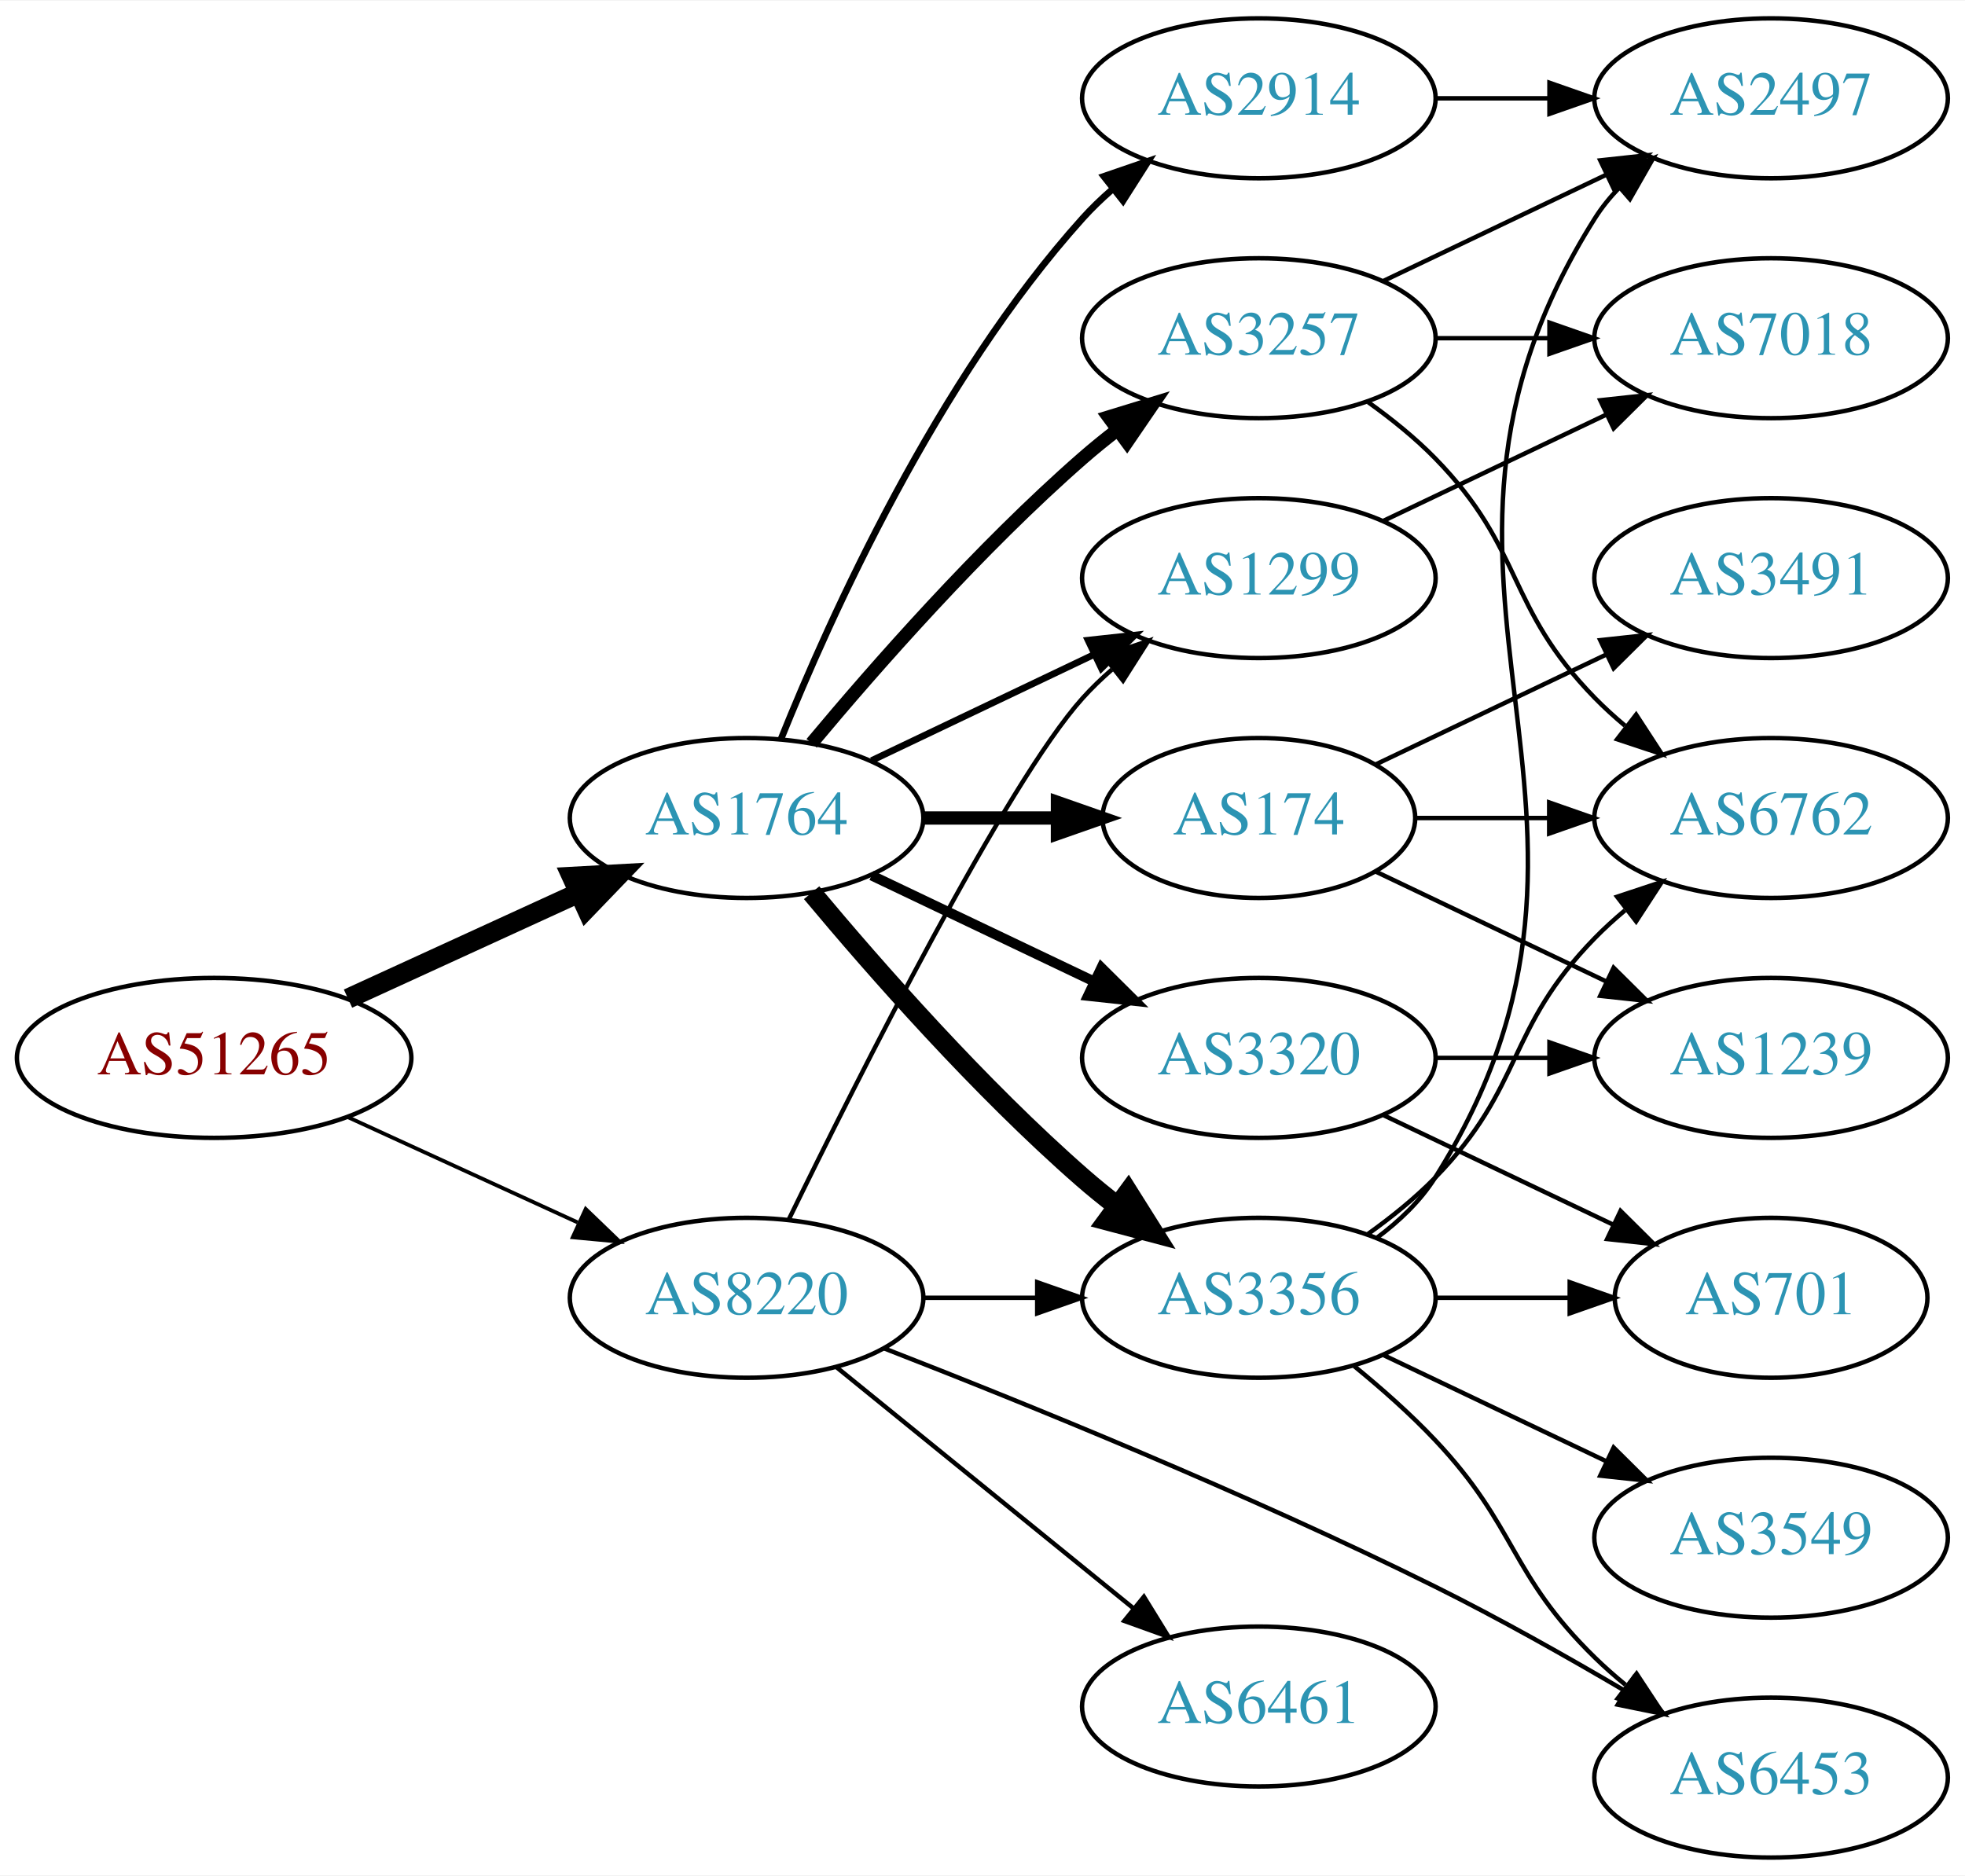
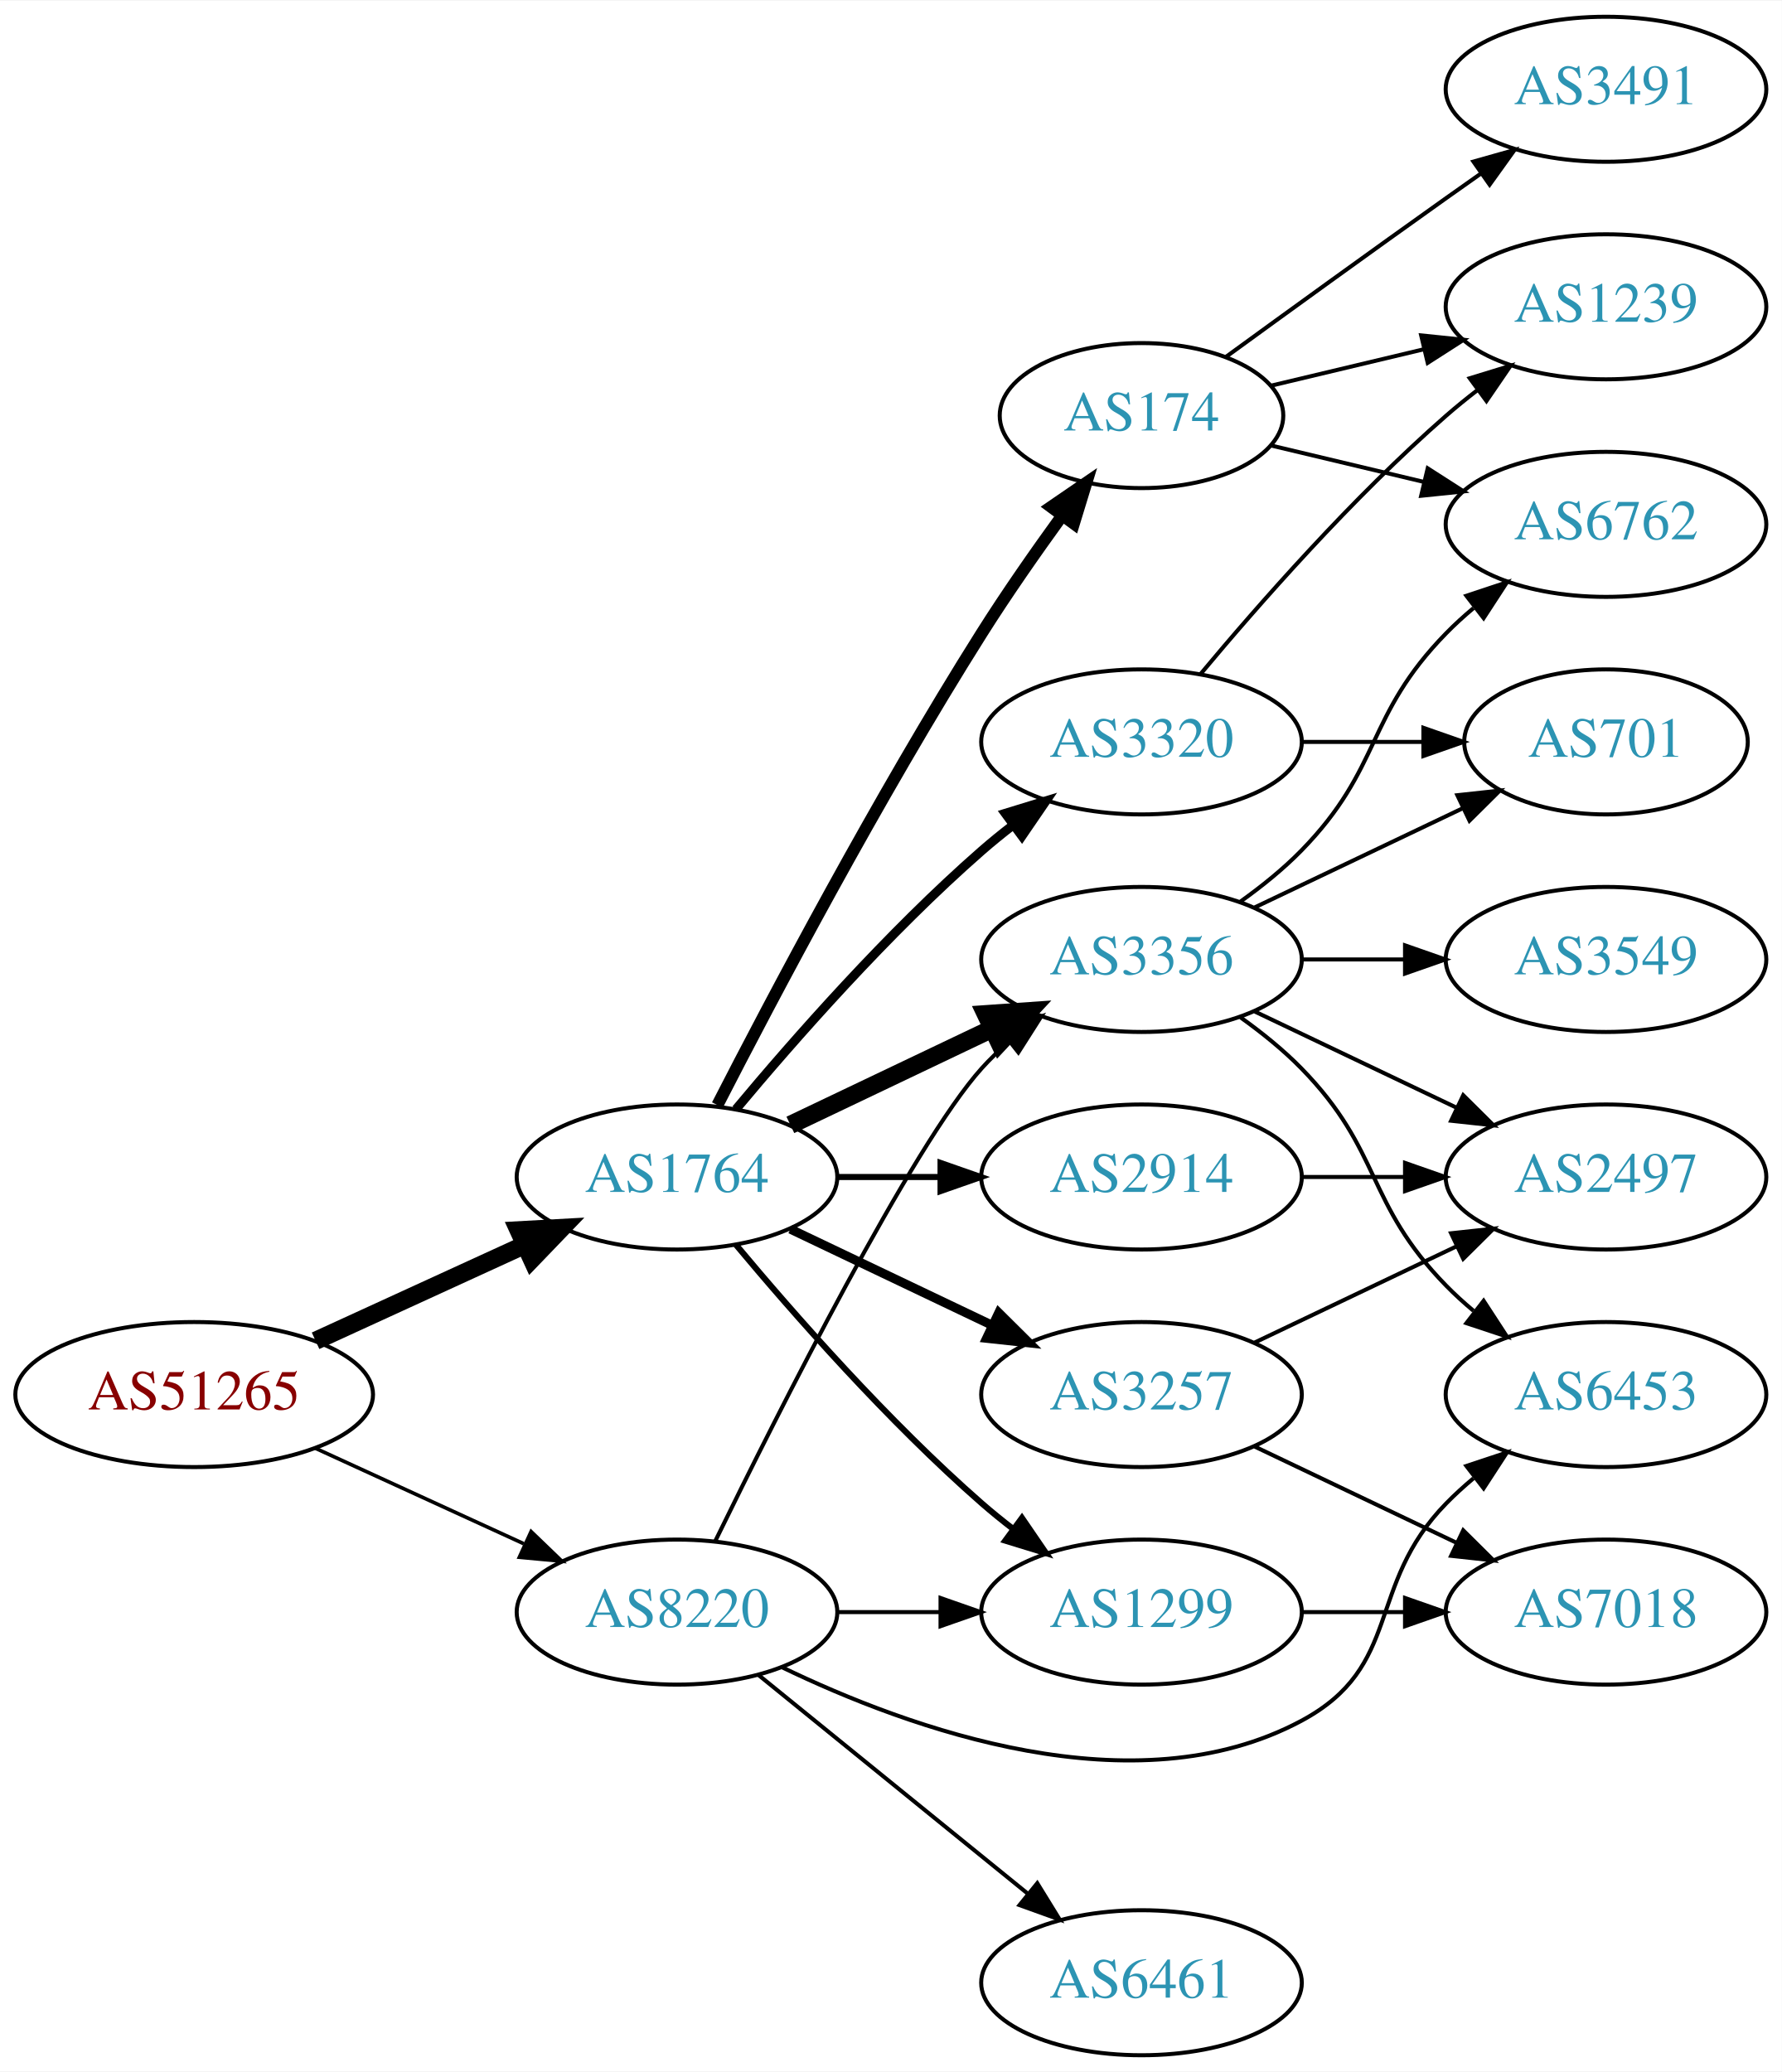
- <svg xmlns="http://www.w3.org/2000/svg" xmlns:xlink="http://www.w3.org/1999/xlink" width="442pt" height="422pt" viewBox="0.00 0.00 442.27 422.00">
-   <g id="graph0" class="graph" transform="scale(1 1) rotate(0) translate(4 418)">
-     <polygon fill="white" stroke="none" points="-4,4 -4,-418 438.271,-418 438.271,4 -4,4" />
+ <svg xmlns="http://www.w3.org/2000/svg" xmlns:xlink="http://www.w3.org/1999/xlink" width="442pt" height="514pt" viewBox="0.00 0.00 442.27 514.00">
+   <g id="graph0" class="graph" transform="scale(1 1) rotate(0) translate(4 510)">
+     <polygon fill="white" stroke="none" points="-4,4 -4,-510 438.271,-510 438.271,4 -4,4" />
    <g id="node1" class="node">
      <g id="a_node1">
        <a xlink:href="/asn/51265" xlink:title="AS51265 ~ Mass Response Service GmbH [AT]">
-           <ellipse fill="#ffffff" stroke="black" cx="44.196" cy="-180" rx="44.393" ry="18" />
-           <text text-anchor="middle" x="44.196" y="-176.3" font-family="Times,serif" font-size="14.00" fill="#880000">AS51265</text>
+           <ellipse fill="#ffffff" stroke="black" cx="44.196" cy="-164" rx="44.393" ry="18" />
+           <text text-anchor="middle" x="44.196" y="-160.3" font-family="Times,serif" font-size="14.00" fill="#880000">AS51265</text>
        </a>
      </g>
    </g>
    <g id="node2" class="node">
      <g id="a_node2">
        <a xlink:href="/asn/1764" xlink:title="AS1764 ~ NEXTLAYER-AS [AT]">
-           <ellipse fill="#ffffff" stroke="black" cx="164.039" cy="-234" rx="39.794" ry="18" />
-           <text text-anchor="middle" x="164.039" y="-230.3" font-family="Times,serif" font-size="14.00" fill="#2c94b3">AS1764</text>
+           <ellipse fill="#ffffff" stroke="black" cx="164.039" cy="-218" rx="39.794" ry="18" />
+           <text text-anchor="middle" x="164.039" y="-214.3" font-family="Times,serif" font-size="14.00" fill="#2c94b3">AS1764</text>
        </a>
      </g>
    </g>
    <g id="edge1" class="edge">
-       <path fill="none" stroke="black" stroke-width="4.5" d="M74.326,-193.348C89.937,-200.502 109.335,-209.391 126.007,-217.03" />
-       <polygon fill="black" stroke="black" stroke-width="4.5" points="124.727,-220.775 135.459,-221.362 128.008,-213.616 124.727,-220.775" />
+       <path fill="none" stroke="black" stroke-width="4.5" d="M74.326,-177.348C89.937,-184.502 109.335,-193.391 126.007,-201.03" />
+       <polygon fill="black" stroke="black" stroke-width="4.5" points="124.727,-204.775 135.459,-205.362 128.008,-197.616 124.727,-204.775" />
    </g>
    <g id="node3" class="node">
      <g id="a_node3">
        <a xlink:href="/asn/8220" xlink:title="AS8220 ~ COLT [GB]">
-           <ellipse fill="#ffffff" stroke="black" cx="164.039" cy="-126" rx="39.794" ry="18" />
-           <text text-anchor="middle" x="164.039" y="-122.3" font-family="Times,serif" font-size="14.00" fill="#2c94b3">AS8220</text>
+           <ellipse fill="#ffffff" stroke="black" cx="164.039" cy="-110" rx="39.794" ry="18" />
+           <text text-anchor="middle" x="164.039" y="-106.3" font-family="Times,serif" font-size="14.00" fill="#2c94b3">AS8220</text>
        </a>
      </g>
    </g>
    <g id="edge2" class="edge">
-       <path fill="none" stroke="black" stroke-width="0.857" d="M74.326,-166.652C89.937,-159.498 109.335,-150.609 126.007,-142.97" />
-       <polygon fill="black" stroke="black" stroke-width="0.857" points="127.826,-145.986 135.459,-138.638 124.91,-139.622 127.826,-145.986" />
+       <path fill="none" stroke="black" stroke-width="0.9" d="M74.326,-150.652C89.937,-143.498 109.335,-134.609 126.007,-126.97" />
+       <polygon fill="black" stroke="black" stroke-width="0.9" points="127.826,-129.986 135.459,-122.638 124.91,-123.622 127.826,-129.986" />
    </g>
    <g id="node4" class="node">
      <g id="a_node4">
-         <a xlink:href="/asn/2914" xlink:title="AS2914 ~ NTT America, Inc. [US]">
-           <ellipse fill="#ffffff" stroke="black" cx="279.332" cy="-396" rx="39.794" ry="18" />
-           <text text-anchor="middle" x="279.332" y="-392.3" font-family="Times,serif" font-size="14.00" fill="#2c94b3">AS2914</text>
+         <a xlink:href="/asn/3356" xlink:title="AS3356 ~ Level 3 Parent, LLC [US]">
+           <ellipse fill="#ffffff" stroke="black" cx="279.332" cy="-272" rx="39.794" ry="18" />
+           <text text-anchor="middle" x="279.332" y="-268.3" font-family="Times,serif" font-size="14.00" fill="#2c94b3">AS3356</text>
        </a>
      </g>
    </g>
    <g id="edge3" class="edge">
-       <path fill="none" stroke="black" stroke-width="1.5" d="M171.786,-251.787C182.837,-279.243 206.891,-332.578 239.685,-369 241.688,-371.224 243.906,-373.363 246.239,-375.397" />
-       <polygon fill="black" stroke="black" stroke-width="1.5" points="244.437,-378.433 254.458,-381.873 248.769,-372.935 244.437,-378.433" />
+       <path fill="none" stroke="black" stroke-width="4.5" d="M192.175,-230.934C207.169,-238.081 225.99,-247.052 242.213,-254.785" />
+       <polygon fill="black" stroke="black" stroke-width="4.5" points="240.695,-258.423 251.417,-259.171 244.084,-251.314 240.695,-258.423" />
    </g>
    <g id="node5" class="node">
      <g id="a_node5">
-         <a xlink:href="/asn/3257" xlink:title="AS3257 ~ GTT [DE]">
-           <ellipse fill="#ffffff" stroke="black" cx="279.332" cy="-342" rx="39.794" ry="18" />
-           <text text-anchor="middle" x="279.332" y="-338.3" font-family="Times,serif" font-size="14.00" fill="#2c94b3">AS3257</text>
+         <a xlink:href="/asn/2914" xlink:title="AS2914 ~ NTT America, Inc. [US]">
+           <ellipse fill="#ffffff" stroke="black" cx="279.332" cy="-218" rx="39.794" ry="18" />
+           <text text-anchor="middle" x="279.332" y="-214.3" font-family="Times,serif" font-size="14.00" fill="#2c94b3">AS2914</text>
        </a>
      </g>
    </g>
    <g id="edge4" class="edge">
-       <path fill="none" stroke="black" stroke-width="3" d="M178.669,-250.817C192.951,-267.929 216.498,-294.745 239.685,-315 242.151,-317.154 244.789,-319.294 247.487,-321.372" />
-       <polygon fill="black" stroke="black" stroke-width="3" points="245.512,-324.264 255.641,-327.37 249.66,-318.625 245.512,-324.264" />
+       <path fill="none" stroke="black" stroke-width="1.5" d="M203.711,-218C211.914,-218 220.678,-218 229.21,-218" />
+       <polygon fill="black" stroke="black" stroke-width="1.5" points="229.449,-221.5 239.449,-218 229.449,-214.5 229.449,-221.5" />
    </g>
    <g id="node6" class="node">
      <g id="a_node6">
-         <a xlink:href="/asn/3356" xlink:title="AS3356 ~ Level 3 Parent, LLC [US]">
-           <ellipse fill="#ffffff" stroke="black" cx="279.332" cy="-126" rx="39.794" ry="18" />
-           <text text-anchor="middle" x="279.332" y="-122.3" font-family="Times,serif" font-size="14.00" fill="#2c94b3">AS3356</text>
+         <a xlink:href="/asn/174" xlink:title="AS174 ~ Cogent Communications [US]">
+           <ellipse fill="#ffffff" stroke="black" cx="279.332" cy="-407" rx="35.194" ry="18" />
+           <text text-anchor="middle" x="279.332" y="-403.3" font-family="Times,serif" font-size="14.00" fill="#2c94b3">AS174</text>
        </a>
      </g>
    </g>
    <g id="edge5" class="edge">
-       <path fill="none" stroke="black" stroke-width="4.5" d="M178.669,-217.183C192.951,-200.071 216.498,-173.255 239.685,-153 242.151,-150.846 244.789,-148.706 247.487,-146.628" />
-       <polygon fill="black" stroke="black" stroke-width="4.5" points="249.919,-149.727 255.641,-140.63 245.252,-143.384 249.919,-149.727" />
+       <path fill="none" stroke="black" stroke-width="3" d="M174.065,-235.852C187.501,-262.055 213.95,-312.237 239.685,-353 245.841,-362.751 253.087,-373.127 259.631,-382.15" />
+       <polygon fill="black" stroke="black" stroke-width="3" points="256.892,-384.333 265.632,-390.322 262.534,-380.19 256.892,-384.333" />
    </g>
    <g id="node7" class="node">
      <g id="a_node7">
-         <a xlink:href="/asn/174" xlink:title="AS174 ~ Cogent Communications [US]">
-           <ellipse fill="#ffffff" stroke="black" cx="279.332" cy="-234" rx="35.194" ry="18" />
-           <text text-anchor="middle" x="279.332" y="-230.3" font-family="Times,serif" font-size="14.00" fill="#2c94b3">AS174</text>
+         <a xlink:href="/asn/3257" xlink:title="AS3257 ~ GTT [DE]">
+           <ellipse fill="#ffffff" stroke="black" cx="279.332" cy="-164" rx="39.794" ry="18" />
+           <text text-anchor="middle" x="279.332" y="-160.3" font-family="Times,serif" font-size="14.00" fill="#2c94b3">AS3257</text>
        </a>
      </g>
    </g>
    <g id="edge6" class="edge">
-       <path fill="none" stroke="black" stroke-width="3" d="M203.711,-234C213.416,-234 223.907,-234 233.87,-234" />
-       <polygon fill="black" stroke="black" stroke-width="3" points="234.006,-237.5 244.006,-234 234.006,-230.5 234.006,-237.5" />
+       <path fill="none" stroke="black" stroke-width="2.25" d="M192.175,-205.066C207.169,-197.919 225.99,-188.948 242.213,-181.215" />
+       <polygon fill="black" stroke="black" stroke-width="2.25" points="243.895,-184.291 251.417,-176.829 240.884,-177.972 243.895,-184.291" />
    </g>
    <g id="node8" class="node">
      <g id="a_node8">
-         <a xlink:href="/asn/3320" xlink:title="AS3320 ~ DTAG [DE]">
-           <ellipse fill="#ffffff" stroke="black" cx="279.332" cy="-180" rx="39.794" ry="18" />
-           <text text-anchor="middle" x="279.332" y="-176.3" font-family="Times,serif" font-size="14.00" fill="#2c94b3">AS3320</text>
+         <a xlink:href="/asn/1299" xlink:title="AS1299 ~ Telia Carrier [EU]">
+           <ellipse fill="#ffffff" stroke="black" cx="279.332" cy="-110" rx="39.794" ry="18" />
+           <text text-anchor="middle" x="279.332" y="-106.3" font-family="Times,serif" font-size="14.00" fill="#2c94b3">AS1299</text>
        </a>
      </g>
    </g>
    <g id="edge7" class="edge">
-       <path fill="none" stroke="black" stroke-width="2.25" d="M192.175,-221.066C207.169,-213.919 225.99,-204.948 242.213,-197.215" />
-       <polygon fill="black" stroke="black" stroke-width="2.25" points="243.895,-200.291 251.417,-192.829 240.884,-193.972 243.895,-200.291" />
+       <path fill="none" stroke="black" stroke-width="1.5" d="M178.669,-201.183C192.951,-184.071 216.498,-157.255 239.685,-137 242.151,-134.846 244.789,-132.706 247.487,-130.628" />
+       <polygon fill="black" stroke="black" stroke-width="1.5" points="249.66,-133.375 255.641,-124.63 245.512,-127.736 249.66,-133.375" />
    </g>
    <g id="node9" class="node">
      <g id="a_node9">
-         <a xlink:href="/asn/1299" xlink:title="AS1299 ~ Telia Carrier [EU]">
-           <ellipse fill="#ffffff" stroke="black" cx="279.332" cy="-288" rx="39.794" ry="18" />
-           <text text-anchor="middle" x="279.332" y="-284.3" font-family="Times,serif" font-size="14.00" fill="#2c94b3">AS1299</text>
+         <a xlink:href="/asn/3320" xlink:title="AS3320 ~ DTAG [DE]">
+           <ellipse fill="#ffffff" stroke="black" cx="279.332" cy="-326" rx="39.794" ry="18" />
+           <text text-anchor="middle" x="279.332" y="-322.3" font-family="Times,serif" font-size="14.00" fill="#2c94b3">AS3320</text>
        </a>
      </g>
    </g>
    <g id="edge8" class="edge">
-       <path fill="none" stroke="black" stroke-width="1.5" d="M192.175,-246.934C207.169,-254.081 225.99,-263.052 242.213,-270.785" />
-       <polygon fill="black" stroke="black" stroke-width="1.5" points="240.884,-274.028 251.417,-275.171 243.895,-267.709 240.884,-274.028" />
-     </g>
-     <g id="edge27" class="edge">
-       <path fill="none" stroke="black" d="M203.711,-126C211.914,-126 220.678,-126 229.21,-126" />
-       <polygon fill="black" stroke="black" points="229.449,-129.5 239.449,-126 229.449,-122.5 229.449,-129.5" />
+       <path fill="none" stroke="black" stroke-width="2.25" d="M178.669,-234.817C192.951,-251.929 216.498,-278.745 239.685,-299 242.151,-301.154 244.789,-303.294 247.487,-305.372" />
+       <polygon fill="black" stroke="black" stroke-width="2.25" points="245.512,-308.264 255.641,-311.37 249.66,-302.625 245.512,-308.264" />
+     </g>
+     <g id="edge25" class="edge">
+       <path fill="none" stroke="black" d="M173.476,-127.511C189.095,-159.509 222.481,-225.893 239.685,-245 241.688,-247.224 243.906,-249.363 246.239,-251.397" />
+       <polygon fill="black" stroke="black" points="244.437,-254.433 254.458,-257.873 248.769,-248.935 244.437,-254.433" />
+     </g>
+     <g id="edge23" class="edge">
+       <path fill="none" stroke="black" d="M203.711,-110C211.914,-110 220.678,-110 229.21,-110" />
+       <polygon fill="black" stroke="black" points="229.449,-113.5 239.449,-110 229.449,-106.5 229.449,-113.5" />
+     </g>
+     <g id="node16" class="node">
+       <g id="a_node16">
+         <a xlink:href="/asn/6453" xlink:title="AS6453 ~ TATA COMMUNICATIONS (AMERICA) INC [US]">
+           <ellipse fill="#ffffff" stroke="black" cx="394.625" cy="-164" rx="39.794" ry="18" />
+           <text text-anchor="middle" x="394.625" y="-160.3" font-family="Times,serif" font-size="14.00" fill="#2c94b3">AS6453</text>
+         </a>
+       </g>
    </g>
    <g id="edge26" class="edge">
-       <path fill="none" stroke="black" d="M173.476,-143.511C189.095,-175.509 222.481,-241.893 239.685,-261 241.688,-263.224 243.906,-265.363 246.239,-267.397" />
-       <polygon fill="black" stroke="black" points="244.437,-270.433 254.458,-273.873 248.769,-264.935 244.437,-270.433" />
-     </g>
-     <g id="node15" class="node">
-       <g id="a_node15">
-         <a xlink:href="/asn/6453" xlink:title="AS6453 ~ TATA COMMUNICATIONS (AMERICA) INC [US]">
-           <ellipse fill="#ffffff" stroke="black" cx="394.625" cy="-18" rx="39.794" ry="18" />
-           <text text-anchor="middle" x="394.625" y="-14.3" font-family="Times,serif" font-size="14.00" fill="#2c94b3">AS6453</text>
-         </a>
-       </g>
-     </g>
-     <g id="edge25" class="edge">
-       <path fill="none" stroke="black" d="M195.038,-114.602C226.424,-102.385 276.889,-81.909 318.978,-61 333.343,-53.864 348.774,-45.16 361.855,-37.454" />
-       <polygon fill="black" stroke="black" points="363.693,-40.433 370.495,-32.31 360.112,-34.419 363.693,-40.433" />
+       <path fill="none" stroke="black" d="M190.04,-96.341C221.84,-80.968 277.591,-60.85 318.978,-83 344.409,-96.611 334.806,-116.383 354.978,-137 357.071,-139.139 359.354,-141.218 361.731,-143.21" />
+       <polygon fill="black" stroke="black" points="359.974,-146.275 370.031,-149.611 364.249,-140.732 359.974,-146.275" />
    </g>
    <g id="node18" class="node">
      <g id="a_node18">
        <a xlink:href="/asn/6461" xlink:title="AS6461 ~ Zayo Bandwidth [US]">
-           <ellipse fill="#ffffff" stroke="black" cx="279.332" cy="-34" rx="39.794" ry="18" />
-           <text text-anchor="middle" x="279.332" y="-30.3" font-family="Times,serif" font-size="14.00" fill="#2c94b3">AS6461</text>
+           <ellipse fill="#ffffff" stroke="black" cx="279.332" cy="-18" rx="39.794" ry="18" />
+           <text text-anchor="middle" x="279.332" y="-14.3" font-family="Times,serif" font-size="14.00" fill="#2c94b3">AS6461</text>
        </a>
      </g>
    </g>
    <g id="edge24" class="edge">
-       <path fill="none" stroke="black" d="M184.257,-110.393C202.649,-95.458 230.569,-72.786 251.219,-56.017" />
-       <polygon fill="black" stroke="black" points="253.462,-58.704 259.019,-49.683 249.05,-53.27 253.462,-58.704" />
+       <path fill="none" stroke="black" d="M184.257,-94.394C202.649,-79.458 230.569,-56.786 251.219,-40.017" />
+       <polygon fill="black" stroke="black" points="253.462,-42.704 259.019,-33.683 249.05,-37.27 253.462,-42.704" />
+     </g>
+     <g id="node12" class="node">
+       <g id="a_node12">
+         <a xlink:href="/asn/6762" xlink:title="AS6762 ~ TELECOM ITALIA SPARKLE S.p.A. [IT]">
+           <ellipse fill="#ffffff" stroke="black" cx="394.625" cy="-380" rx="39.794" ry="18" />
+           <text text-anchor="middle" x="394.625" y="-376.3" font-family="Times,serif" font-size="14.00" fill="#2c94b3">AS6762</text>
+         </a>
+       </g>
+     </g>
+     <g id="edge13" class="edge">
+       <path fill="none" stroke="black" d="M303.926,-286.389C309.182,-290.148 314.513,-294.437 318.978,-299 339.151,-319.617 334.806,-332.383 354.978,-353 357.071,-355.139 359.354,-357.218 361.731,-359.21" />
+       <polygon fill="black" stroke="black" points="359.974,-362.275 370.031,-365.611 364.249,-356.732 359.974,-362.275" />
+     </g>
+     <g id="node13" class="node">
+       <g id="a_node13">
+         <a xlink:href="/asn/2497" xlink:title="AS2497 ~ Internet Initiative Japan Inc. [JP]">
+           <ellipse fill="#ffffff" stroke="black" cx="394.625" cy="-218" rx="39.794" ry="18" />
+           <text text-anchor="middle" x="394.625" y="-214.3" font-family="Times,serif" font-size="14.00" fill="#2c94b3">AS2497</text>
+         </a>
+       </g>
+     </g>
+     <g id="edge16" class="edge">
+       <path fill="none" stroke="black" d="M307.468,-259.066C322.462,-251.919 341.283,-242.948 357.506,-235.215" />
+       <polygon fill="black" stroke="black" points="359.188,-238.291 366.71,-230.829 356.177,-231.972 359.188,-238.291" />
+     </g>
+     <g id="node14" class="node">
+       <g id="a_node14">
+         <a xlink:href="/asn/3549" xlink:title="AS3549 ~ Level 3 Parent, LLC [US]">
+           <ellipse fill="#ffffff" stroke="black" cx="394.625" cy="-272" rx="39.794" ry="18" />
+           <text text-anchor="middle" x="394.625" y="-268.3" font-family="Times,serif" font-size="14.00" fill="#2c94b3">AS3549</text>
+         </a>
+       </g>
+     </g>
+     <g id="edge14" class="edge">
+       <path fill="none" stroke="black" d="M319.004,-272C327.207,-272 335.971,-272 344.503,-272" />
+       <polygon fill="black" stroke="black" points="344.742,-275.5 354.742,-272 344.742,-268.5 344.742,-275.5" />
+     </g>
+     <g id="node15" class="node">
+       <g id="a_node15">
+         <a xlink:href="/asn/701" xlink:title="AS701 ~ UUNET [US]">
+           <ellipse fill="#ffffff" stroke="black" cx="394.625" cy="-326" rx="35.194" ry="18" />
+           <text text-anchor="middle" x="394.625" y="-322.3" font-family="Times,serif" font-size="14.00" fill="#2c94b3">AS701</text>
+         </a>
+       </g>
+     </g>
+     <g id="edge15" class="edge">
+       <path fill="none" stroke="black" d="M307.468,-284.934C322.9,-292.29 342.385,-301.577 358.92,-309.459" />
+       <polygon fill="black" stroke="black" points="357.729,-312.768 368.262,-313.911 360.741,-306.449 357.729,-312.768" />
+     </g>
+     <g id="edge17" class="edge">
+       <path fill="none" stroke="black" d="M303.926,-257.611C309.182,-253.852 314.513,-249.563 318.978,-245 339.151,-224.383 334.806,-211.617 354.978,-191 357.071,-188.861 359.354,-186.782 361.731,-184.79" />
+       <polygon fill="black" stroke="black" points="364.249,-187.268 370.031,-178.389 359.974,-181.725 364.249,-187.268" />
+     </g>
+     <g id="edge12" class="edge">
+       <path fill="none" stroke="black" d="M319.004,-218C327.207,-218 335.971,-218 344.503,-218" />
+       <polygon fill="black" stroke="black" points="344.742,-221.5 354.742,-218 344.742,-214.5 344.742,-221.5" />
    </g>
    <g id="node10" class="node">
      <g id="a_node10">
-         <a xlink:href="/asn/2497" xlink:title="AS2497 ~ Internet Initiative Japan Inc. [JP]">
-           <ellipse fill="#ffffff" stroke="black" cx="394.625" cy="-396" rx="39.794" ry="18" />
-           <text text-anchor="middle" x="394.625" y="-392.3" font-family="Times,serif" font-size="14.00" fill="#2c94b3">AS2497</text>
-         </a>
-       </g>
-     </g>
-     <g id="edge20" class="edge">
-       <path fill="none" stroke="black" d="M319.004,-396C327.207,-396 335.971,-396 344.503,-396" />
-       <polygon fill="black" stroke="black" points="344.742,-399.5 354.742,-396 344.742,-392.5 344.742,-399.5" />
+         <a xlink:href="/asn/3491" xlink:title="AS3491 ~ PCCW Global, Inc. [US]">
+           <ellipse fill="#ffffff" stroke="black" cx="394.625" cy="-488" rx="39.794" ry="18" />
+           <text text-anchor="middle" x="394.625" y="-484.3" font-family="Times,serif" font-size="14.00" fill="#2c94b3">AS3491</text>
+         </a>
+       </g>
    </g>
    <g id="edge9" class="edge">
-       <path fill="none" stroke="black" d="M307.468,-354.934C322.462,-362.081 341.283,-371.052 357.506,-378.785" />
-       <polygon fill="black" stroke="black" points="356.177,-382.028 366.71,-383.171 359.188,-375.709 356.177,-382.028" />
+       <path fill="none" stroke="black" d="M300.228,-421.529C315.229,-432.45 336.336,-447.747 354.978,-461 357.799,-463.005 360.742,-465.085 363.69,-467.159" />
+       <polygon fill="black" stroke="black" points="361.717,-470.05 371.914,-472.926 365.736,-464.319 361.717,-470.05" />
    </g>
    <g id="node11" class="node">
      <g id="a_node11">
-         <a xlink:href="/asn/6762" xlink:title="AS6762 ~ TELECOM ITALIA SPARKLE S.p.A. [IT]">
-           <ellipse fill="#ffffff" stroke="black" cx="394.625" cy="-234" rx="39.794" ry="18" />
-           <text text-anchor="middle" x="394.625" y="-230.3" font-family="Times,serif" font-size="14.00" fill="#2c94b3">AS6762</text>
+         <a xlink:href="/asn/1239" xlink:title="AS1239 ~ Sprint [US]">
+           <ellipse fill="#ffffff" stroke="black" cx="394.625" cy="-434" rx="39.794" ry="18" />
+           <text text-anchor="middle" x="394.625" y="-430.3" font-family="Times,serif" font-size="14.00" fill="#2c94b3">AS1239</text>
        </a>
      </g>
    </g>
    <g id="edge10" class="edge">
-       <path fill="none" stroke="black" d="M303.926,-327.611C309.182,-323.852 314.513,-319.563 318.978,-315 339.151,-294.383 334.806,-281.617 354.978,-261 357.071,-258.861 359.354,-256.782 361.731,-254.79" />
-       <polygon fill="black" stroke="black" points="364.249,-257.268 370.031,-248.389 359.974,-251.725 364.249,-257.268" />
-     </g>
-     <g id="node12" class="node">
-       <g id="a_node12">
-         <a xlink:href="/asn/7018" xlink:title="AS7018 ~ AT&amp;T Services, Inc. [US]">
-           <ellipse fill="#ffffff" stroke="black" cx="394.625" cy="-342" rx="39.794" ry="18" />
-           <text text-anchor="middle" x="394.625" y="-338.3" font-family="Times,serif" font-size="14.00" fill="#2c94b3">AS7018</text>
-         </a>
-       </g>
+       <path fill="none" stroke="black" d="M311.589,-414.449C323.269,-417.233 336.765,-420.449 349.394,-423.459" />
+       <polygon fill="black" stroke="black" points="348.747,-426.903 359.286,-425.816 350.37,-420.093 348.747,-426.903" />
    </g>
    <g id="edge11" class="edge">
-       <path fill="none" stroke="black" d="M319.004,-342C327.207,-342 335.971,-342 344.503,-342" />
-       <polygon fill="black" stroke="black" points="344.742,-345.5 354.742,-342 344.742,-338.5 344.742,-345.5" />
-     </g>
-     <g id="edge13" class="edge">
-       <path fill="none" stroke="black" d="M305.858,-139.472C310.903,-143.223 315.658,-147.74 318.978,-153 370.928,-235.3 303.028,-286.7 354.978,-369 356.534,-371.466 358.406,-373.768 360.475,-375.905" />
-       <polygon fill="black" stroke="black" points="358.254,-378.611 368.099,-382.528 362.845,-373.327 358.254,-378.611" />
-     </g>
-     <g id="edge12" class="edge">
-       <path fill="none" stroke="black" d="M303.926,-140.389C309.182,-144.148 314.513,-148.437 318.978,-153 339.151,-173.617 334.806,-186.383 354.978,-207 357.071,-209.139 359.354,-211.218 361.731,-213.21" />
-       <polygon fill="black" stroke="black" points="359.974,-216.275 370.031,-219.611 364.249,-210.732 359.974,-216.275" />
-     </g>
-     <g id="node13" class="node">
-       <g id="a_node13">
-         <a xlink:href="/asn/3549" xlink:title="AS3549 ~ Level 3 Parent, LLC [US]">
-           <ellipse fill="#ffffff" stroke="black" cx="394.625" cy="-72" rx="39.794" ry="18" />
-           <text text-anchor="middle" x="394.625" y="-68.3" font-family="Times,serif" font-size="14.00" fill="#2c94b3">AS3549</text>
-         </a>
-       </g>
-     </g>
-     <g id="edge14" class="edge">
-       <path fill="none" stroke="black" d="M307.468,-113.066C322.462,-105.919 341.283,-96.948 357.506,-89.215" />
-       <polygon fill="black" stroke="black" points="359.188,-92.291 366.71,-84.829 356.177,-85.972 359.188,-92.291" />
-     </g>
-     <g id="node14" class="node">
-       <g id="a_node14">
-         <a xlink:href="/asn/701" xlink:title="AS701 ~ UUNET [US]">
-           <ellipse fill="#ffffff" stroke="black" cx="394.625" cy="-126" rx="35.194" ry="18" />
-           <text text-anchor="middle" x="394.625" y="-122.3" font-family="Times,serif" font-size="14.00" fill="#2c94b3">AS701</text>
-         </a>
-       </g>
-     </g>
-     <g id="edge15" class="edge">
-       <path fill="none" stroke="black" d="M319.004,-126C328.709,-126 339.2,-126 349.163,-126" />
-       <polygon fill="black" stroke="black" points="349.299,-129.5 359.299,-126 349.299,-122.5 349.299,-129.5" />
-     </g>
-     <g id="edge16" class="edge">
-       <path fill="none" stroke="black" d="M300.82,-110.604C306.94,-105.601 313.478,-99.829 318.978,-94 337.525,-74.346 335.643,-63.88 354.978,-45 357.119,-42.909 359.437,-40.865 361.837,-38.897" />
-       <polygon fill="black" stroke="black" points="364.348,-41.384 370.18,-32.539 360.105,-35.817 364.348,-41.384" />
-     </g>
-     <g id="edge17" class="edge">
-       <path fill="none" stroke="black" d="M314.631,-234C324.008,-234 334.358,-234 344.393,-234" />
-       <polygon fill="black" stroke="black" points="344.681,-237.5 354.681,-234 344.681,-230.5 344.681,-237.5" />
-     </g>
-     <g id="node16" class="node">
-       <g id="a_node16">
-         <a xlink:href="/asn/3491" xlink:title="AS3491 ~ PCCW Global, Inc. [US]">
-           <ellipse fill="#ffffff" stroke="black" cx="394.625" cy="-288" rx="39.794" ry="18" />
-           <text text-anchor="middle" x="394.625" y="-284.3" font-family="Times,serif" font-size="14.00" fill="#2c94b3">AS3491</text>
-         </a>
-       </g>
-     </g>
-     <g id="edge18" class="edge">
-       <path fill="none" stroke="black" d="M305.757,-246.119C321.059,-253.413 340.783,-262.814 357.665,-270.86" />
-       <polygon fill="black" stroke="black" points="356.172,-274.026 366.705,-275.169 359.184,-267.707 356.172,-274.026" />
+       <path fill="none" stroke="black" d="M311.589,-399.551C323.269,-396.767 336.765,-393.551 349.394,-390.541" />
+       <polygon fill="black" stroke="black" points="350.37,-393.907 359.286,-388.184 348.747,-387.097 350.37,-393.907" />
+     </g>
+     <g id="edge19" class="edge">
+       <path fill="none" stroke="black" d="M307.468,-176.934C322.462,-184.081 341.283,-193.052 357.506,-200.785" />
+       <polygon fill="black" stroke="black" points="356.177,-204.028 366.71,-205.171 359.188,-197.709 356.177,-204.028" />
    </g>
    <g id="node17" class="node">
      <g id="a_node17">
-         <a xlink:href="/asn/1239" xlink:title="AS1239 ~ Sprint [US]">
-           <ellipse fill="#ffffff" stroke="black" cx="394.625" cy="-180" rx="39.794" ry="18" />
-           <text text-anchor="middle" x="394.625" y="-176.3" font-family="Times,serif" font-size="14.00" fill="#2c94b3">AS1239</text>
-         </a>
-       </g>
-     </g>
-     <g id="edge19" class="edge">
-       <path fill="none" stroke="black" d="M305.757,-221.881C321.059,-214.587 340.783,-205.186 357.665,-197.14" />
-       <polygon fill="black" stroke="black" points="359.184,-200.293 366.705,-192.831 356.172,-193.974 359.184,-200.293" />
-     </g>
-     <g id="edge23" class="edge">
-       <path fill="none" stroke="black" d="M307.468,-167.066C322.9,-159.71 342.385,-150.423 358.92,-142.541" />
-       <polygon fill="black" stroke="black" points="360.741,-145.551 368.262,-138.089 357.729,-139.232 360.741,-145.551" />
+         <a xlink:href="/asn/7018" xlink:title="AS7018 ~ AT&amp;T Services, Inc. [US]">
+           <ellipse fill="#ffffff" stroke="black" cx="394.625" cy="-110" rx="39.794" ry="18" />
+           <text text-anchor="middle" x="394.625" y="-106.3" font-family="Times,serif" font-size="14.00" fill="#2c94b3">AS7018</text>
+         </a>
+       </g>
+     </g>
+     <g id="edge18" class="edge">
+       <path fill="none" stroke="black" d="M307.468,-151.066C322.462,-143.919 341.283,-134.948 357.506,-127.215" />
+       <polygon fill="black" stroke="black" points="359.188,-130.291 366.71,-122.829 356.177,-123.972 359.188,-130.291" />
+     </g>
+     <g id="edge20" class="edge">
+       <path fill="none" stroke="black" d="M319.004,-110C327.207,-110 335.971,-110 344.503,-110" />
+       <polygon fill="black" stroke="black" points="344.742,-113.5 354.742,-110 344.742,-106.5 344.742,-113.5" />
    </g>
    <g id="edge22" class="edge">
-       <path fill="none" stroke="black" d="M319.004,-180C327.207,-180 335.971,-180 344.503,-180" />
-       <polygon fill="black" stroke="black" points="344.742,-183.5 354.742,-180 344.742,-176.5 344.742,-183.5" />
+       <path fill="none" stroke="black" d="M293.962,-342.817C308.244,-359.929 331.791,-386.745 354.978,-407 357.444,-409.154 360.082,-411.294 362.78,-413.372" />
+       <polygon fill="black" stroke="black" points="360.805,-416.264 370.934,-419.37 364.953,-410.625 360.805,-416.264" />
    </g>
    <g id="edge21" class="edge">
-       <path fill="none" stroke="black" d="M307.468,-300.934C322.462,-308.081 341.283,-317.052 357.506,-324.785" />
-       <polygon fill="black" stroke="black" points="356.177,-328.028 366.71,-329.171 359.188,-321.709 356.177,-328.028" />
+       <path fill="none" stroke="black" d="M319.004,-326C328.709,-326 339.2,-326 349.163,-326" />
+       <polygon fill="black" stroke="black" points="349.299,-329.5 359.299,-326 349.299,-322.5 349.299,-329.5" />
    </g>
  </g>
</svg>
